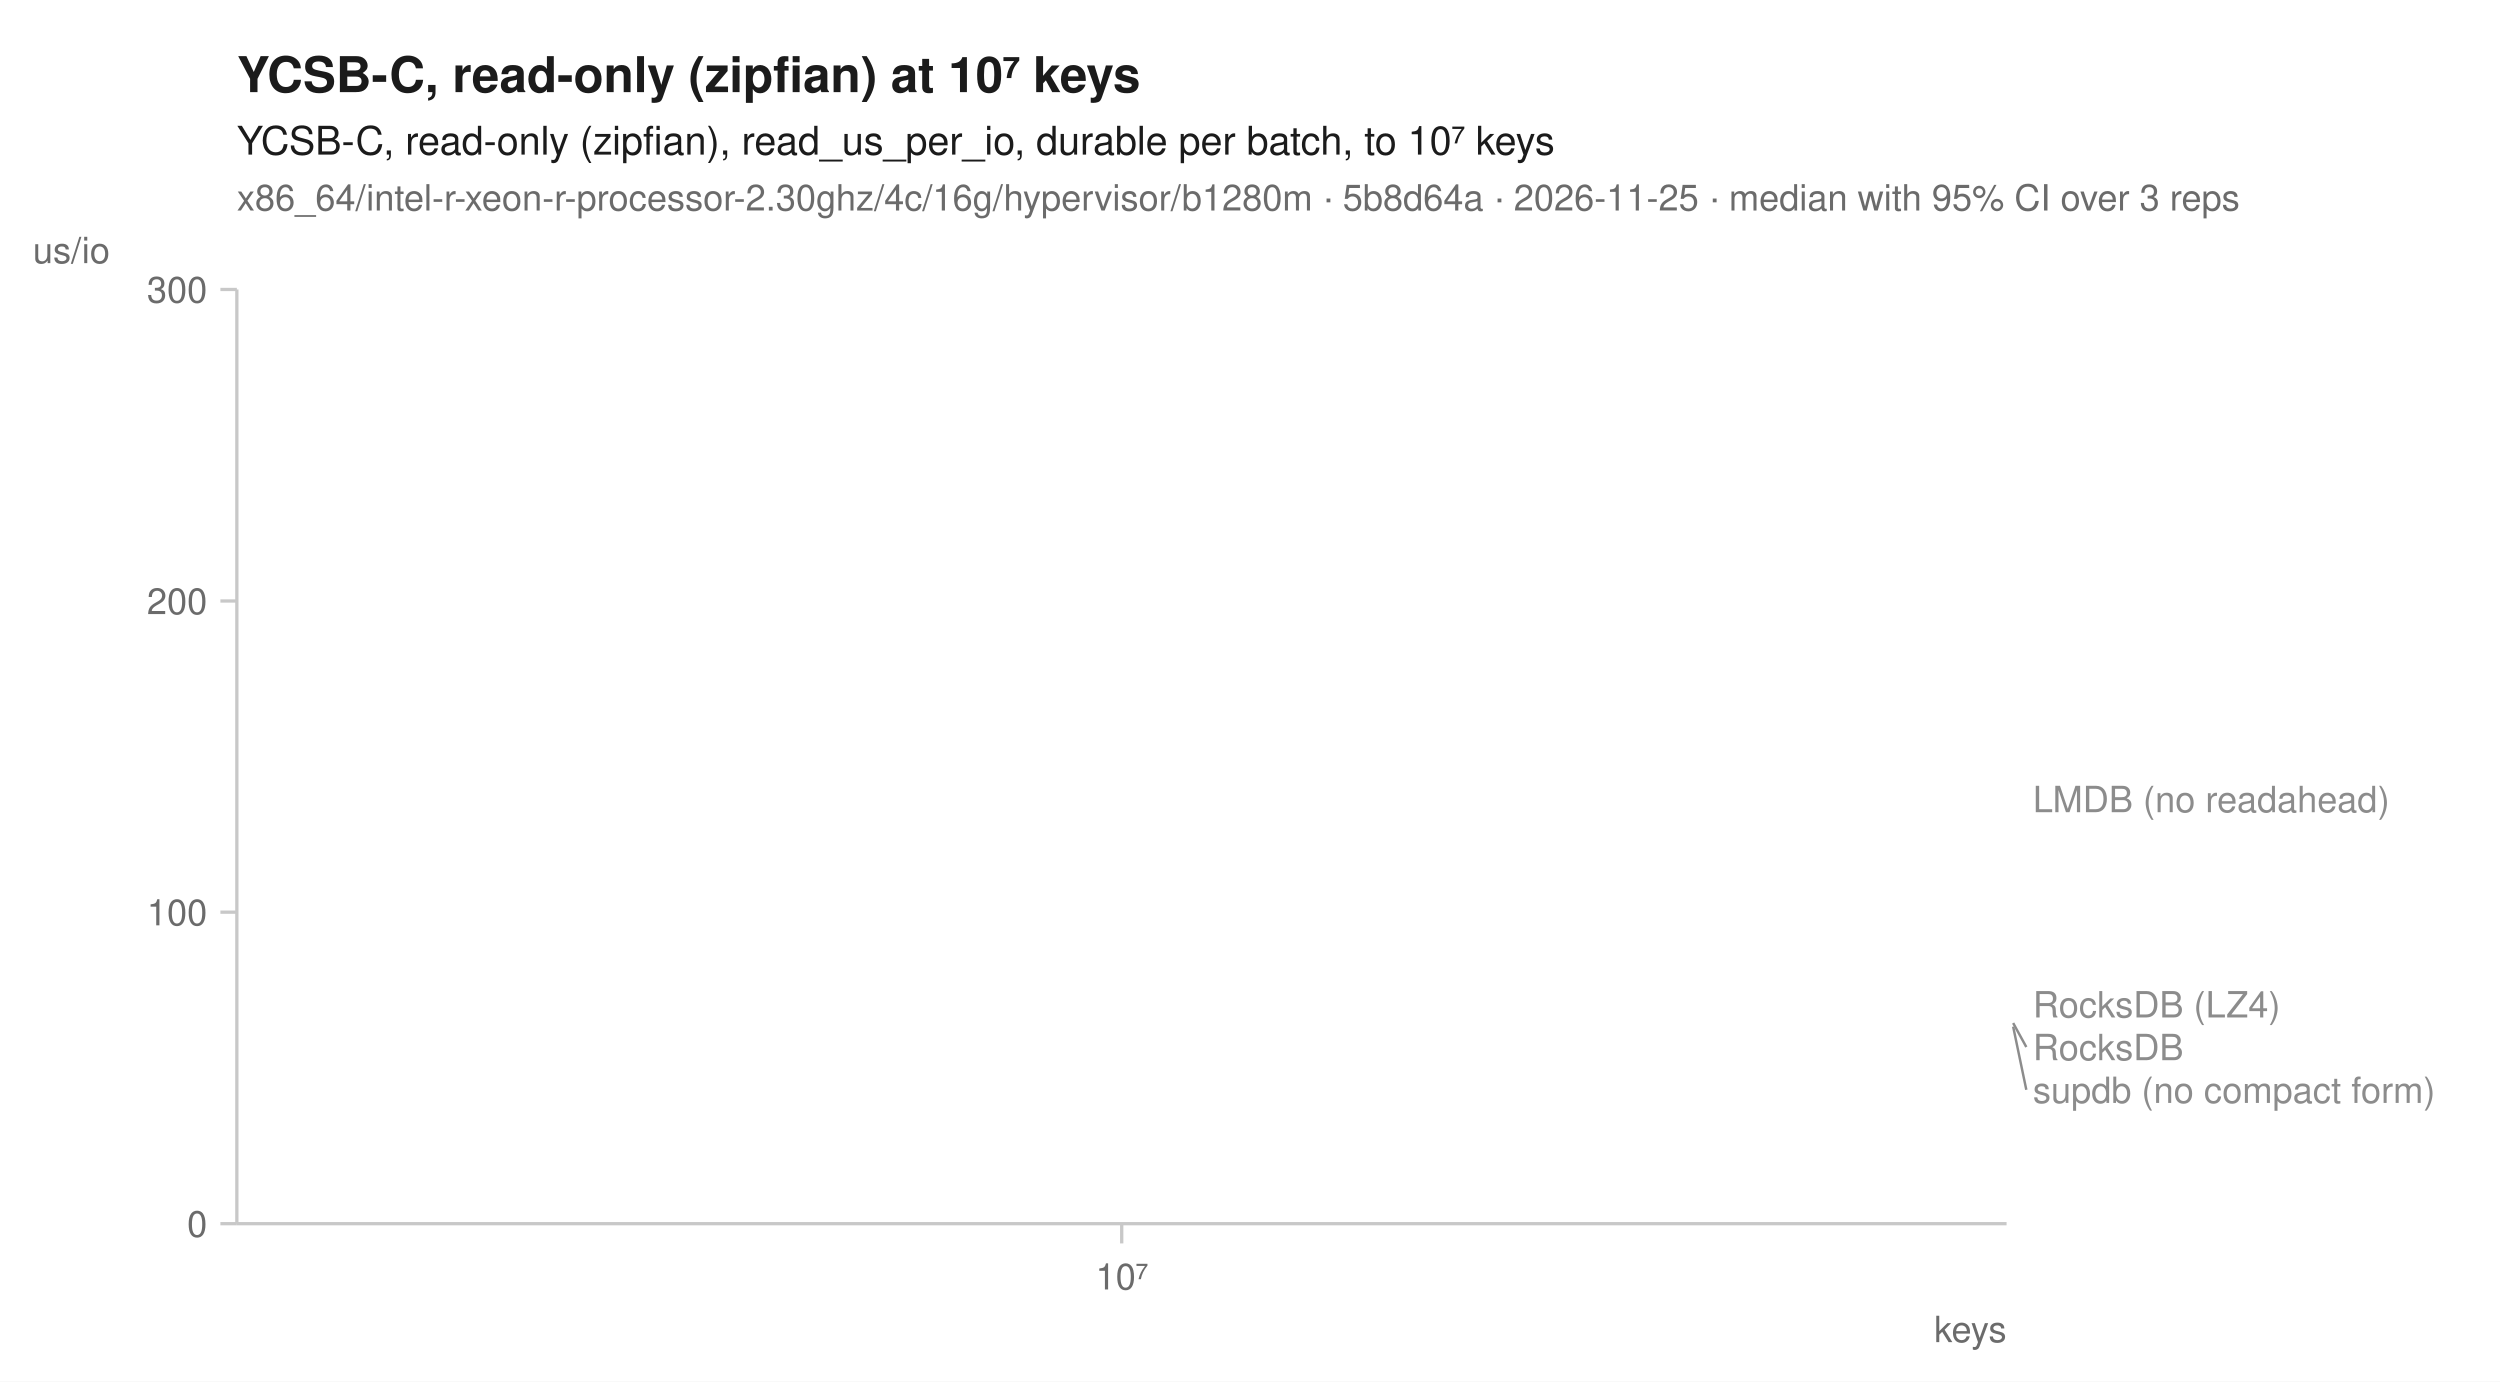
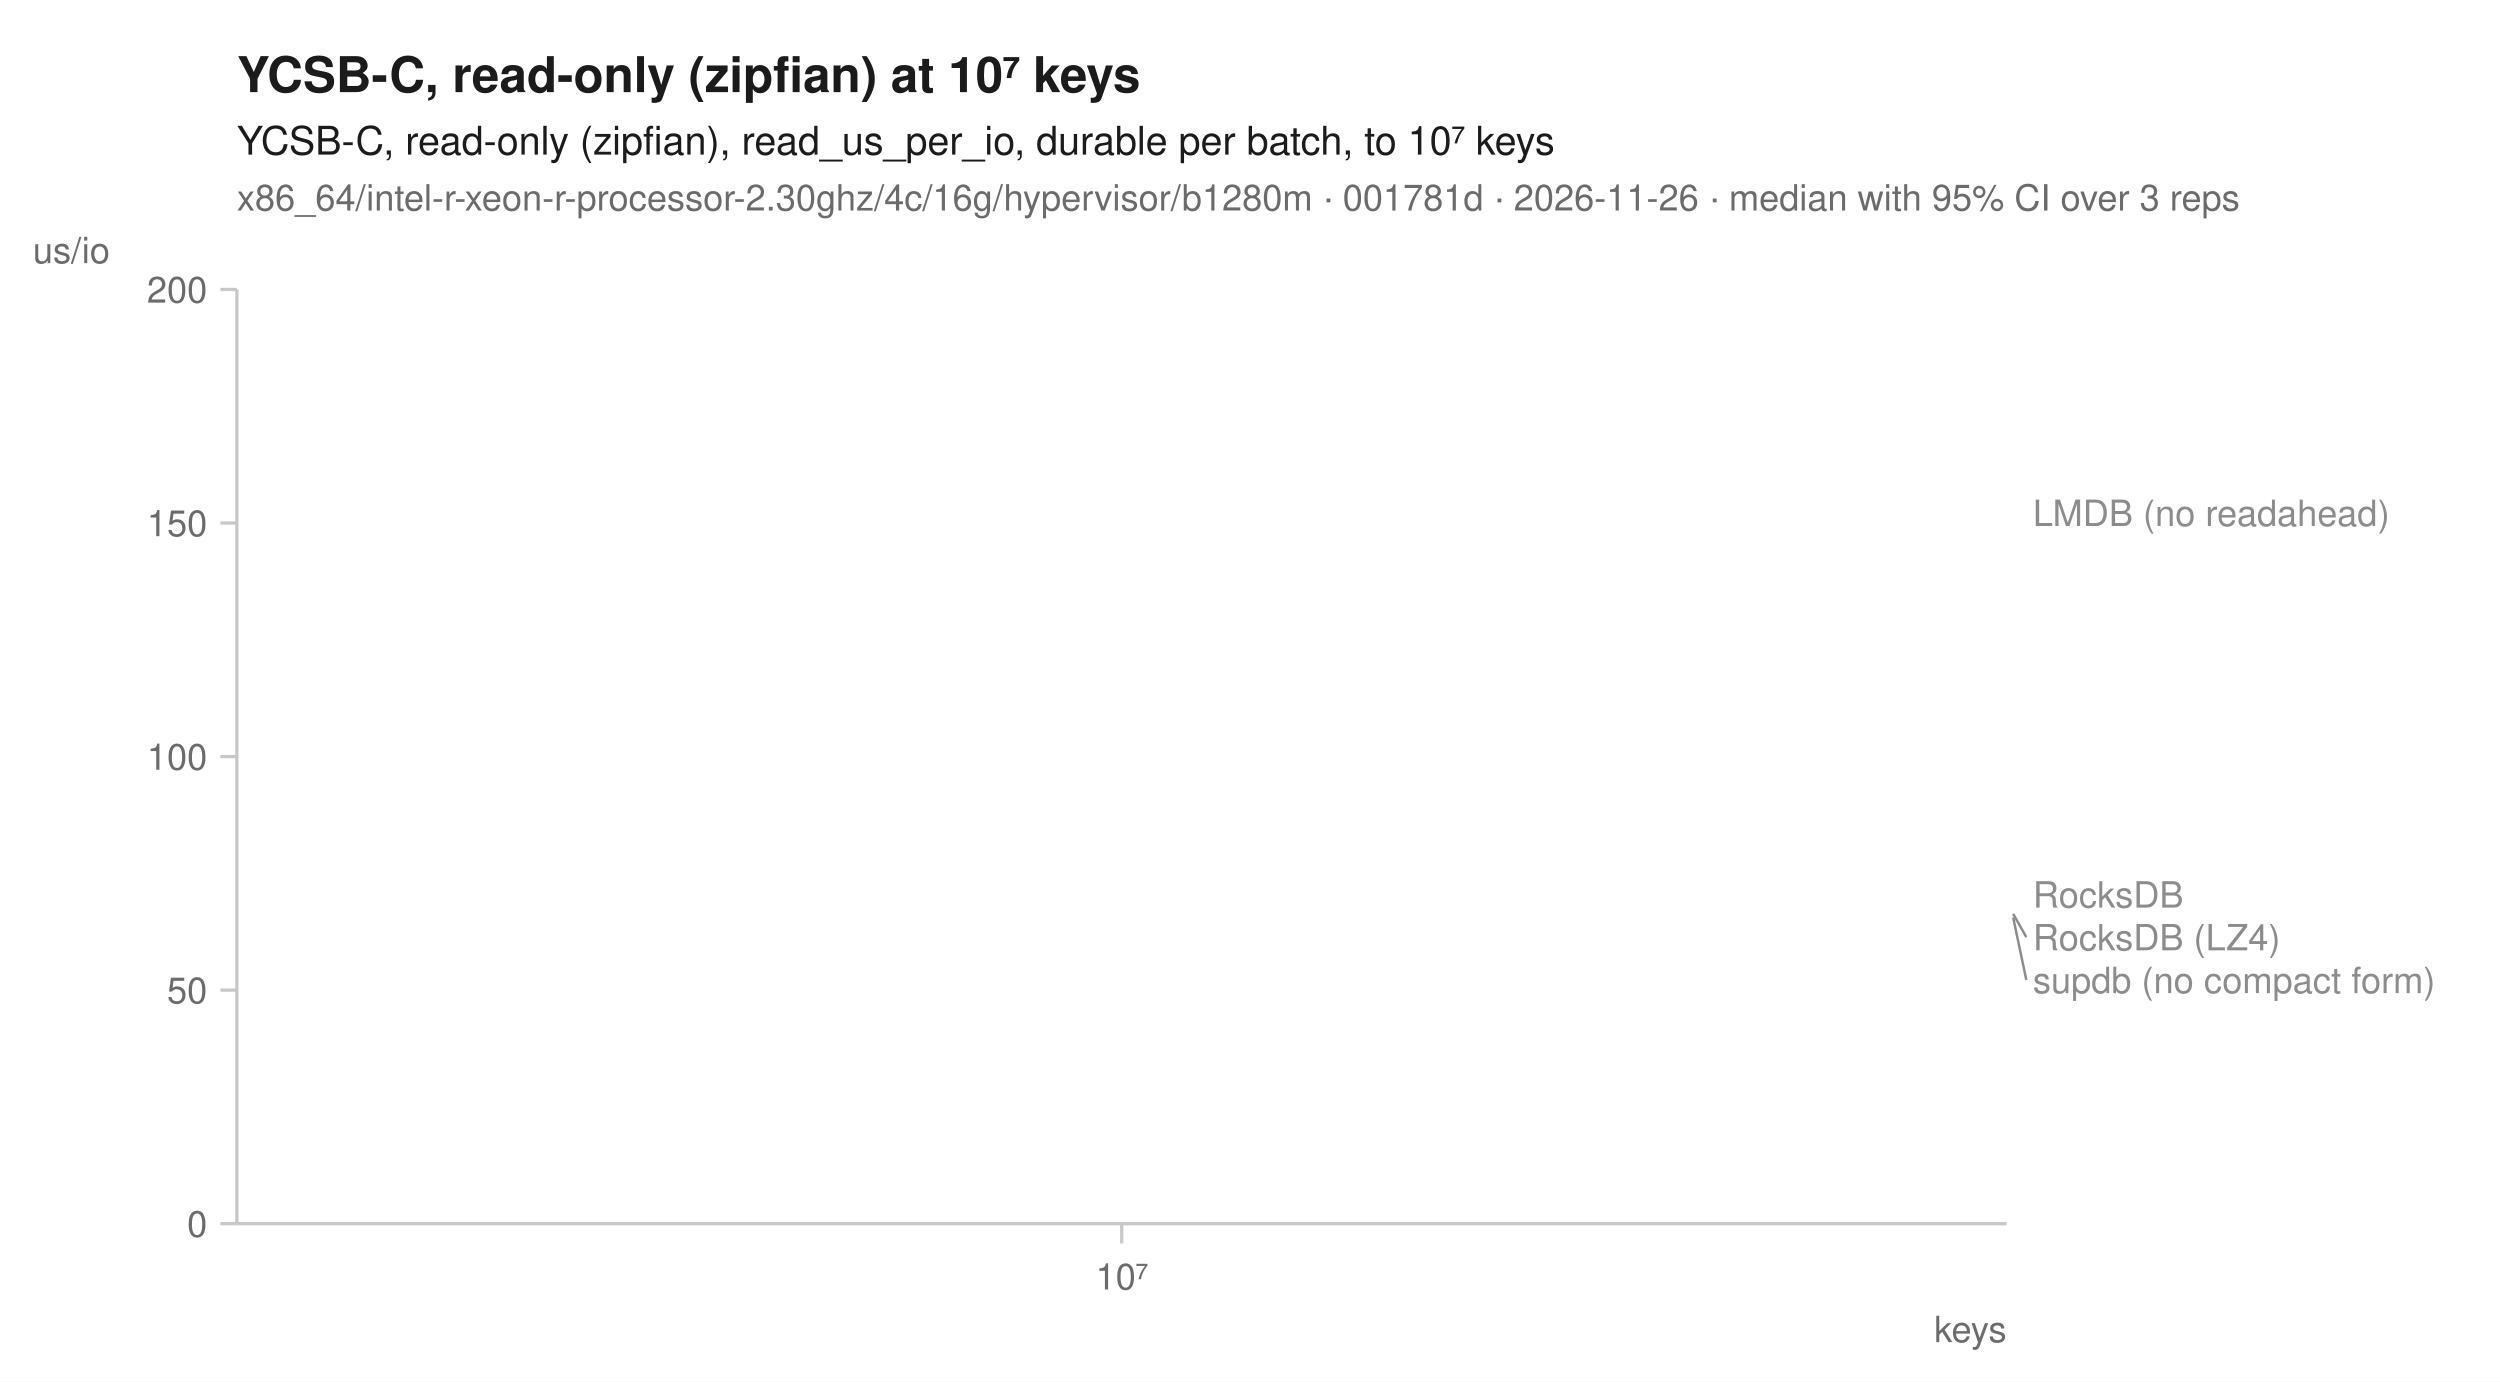
<svg xmlns="http://www.w3.org/2000/svg" width="760" height="420" viewBox="0 0 760 420" font-family="-apple-system, BlinkMacSystemFont, 'Segoe UI', Helvetica, Arial, sans-serif" fill="#1b1b1b">
  <rect width="760" height="420" fill="white" />
  <text x="72" y="28" font-size="15" font-weight="600">YCSB-C, read-only (zipfian) at 10⁷ keys</text>
  <text x="72" y="47" font-size="12">YCSB-C, read-only (zipfian), read_us_per_io, durable per batch, to 10⁷ keys</text>
-   <text x="72" y="64" font-size="11" fill="#6b6b6b">x86_64/intel-r-xeon-r-processor-2.30ghz/4c/16g/hypervisor/b1280m · 5b8d64a · 2026-11-25 · median with 95% CI over 3 reps</text>
+   <text x="72" y="64" font-size="11" fill="#6b6b6b">x86_64/intel-r-xeon-r-processor-2.30ghz/4c/16g/hypervisor/b1280m · 001781d · 2026-11-26 · median with 95% CI over 3 reps</text>
  <line x1="72" y1="372" x2="610" y2="372" stroke="#c8c8c8" stroke-width="1" />
  <line x1="72" y1="88" x2="72" y2="372" stroke="#c8c8c8" stroke-width="1" />
  <line x1="341.0" y1="372" x2="341.0" y2="378" stroke="#c8c8c8" stroke-width="1" />
  <text x="341.0" y="392" font-size="11" text-anchor="middle" fill="#6b6b6b">10⁷</text>
  <text x="610" y="408" font-size="11" text-anchor="end" fill="#6b6b6b">keys</text>
  <line x1="67" y1="372.0" x2="72" y2="372.0" stroke="#c8c8c8" stroke-width="1" />
  <text x="63" y="376.0" font-size="11" text-anchor="end" fill="#6b6b6b">0</text>
-   <line x1="67" y1="277.3" x2="72" y2="277.3" stroke="#c8c8c8" stroke-width="1" />
-   <text x="63" y="281.3" font-size="11" text-anchor="end" fill="#6b6b6b">100</text>
-   <line x1="67" y1="182.7" x2="72" y2="182.7" stroke="#c8c8c8" stroke-width="1" />
-   <text x="63" y="186.7" font-size="11" text-anchor="end" fill="#6b6b6b">200</text>
+   <line x1="67" y1="301.0" x2="72" y2="301.0" stroke="#c8c8c8" stroke-width="1" />
+   <text x="63" y="305.0" font-size="11" text-anchor="end" fill="#6b6b6b">50</text>
+   <line x1="67" y1="230.0" x2="72" y2="230.0" stroke="#c8c8c8" stroke-width="1" />
+   <text x="63" y="234.0" font-size="11" text-anchor="end" fill="#6b6b6b">100</text>
+   <line x1="67" y1="159.0" x2="72" y2="159.0" stroke="#c8c8c8" stroke-width="1" />
+   <text x="63" y="163.0" font-size="11" text-anchor="end" fill="#6b6b6b">150</text>
  <line x1="67" y1="88.0" x2="72" y2="88.0" stroke="#c8c8c8" stroke-width="1" />
-   <text x="63" y="92.0" font-size="11" text-anchor="end" fill="#6b6b6b">300</text>
+   <text x="63" y="92.0" font-size="11" text-anchor="end" fill="#6b6b6b">200</text>
  <text x="10" y="80" font-size="11" text-anchor="start" fill="#6b6b6b">us/io</text>
-   <path d="M341.0,305.3 " fill="none" stroke="#8c8c8c" stroke-width="1.6" stroke-linejoin="round" stroke-linecap="round" stroke-dasharray="1,3" />
-   <path d="M341.0,242.9 " fill="none" stroke="#8c8c8c" stroke-width="1.6" stroke-linejoin="round" stroke-linecap="round" stroke-dasharray="4,2" />
-   <path d="M341.0,311.0 " fill="none" stroke="#8c8c8c" stroke-width="1.6" stroke-linejoin="round" stroke-linecap="round" stroke-dasharray="7,4" />
-   <path d="M341.0,312.1 " fill="none" stroke="#8c8c8c" stroke-width="2" stroke-linejoin="round" stroke-linecap="round" stroke-dasharray="2,3" />
-   <text x="618.0" y="246.9" font-size="11" fill="#8c8c8c">LMDB (no readahead)</text>
-   <text x="618.0" y="309.3" font-size="11" fill="#8c8c8c">RocksDB (LZ4)</text>
-   <line x1="612.0" y1="311.0" x2="616.0" y2="318.3" stroke="#8c8c8c" stroke-width="0.75" />
-   <text x="618.0" y="322.3" font-size="11" fill="#8c8c8c">RocksDB</text>
-   <line x1="612.0" y1="312.1" x2="616.0" y2="331.3" stroke="#8c8c8c" stroke-width="0.75" />
-   <text x="618.0" y="335.3" font-size="11" fill="#8c8c8c">supdb (no compact form)</text>
+   <path d="M341.0,277.8 " fill="none" stroke="#8c8c8c" stroke-width="1.6" stroke-linejoin="round" stroke-linecap="round" stroke-dasharray="1,3" />
+   <path d="M341.0,155.9 " fill="none" stroke="#8c8c8c" stroke-width="1.6" stroke-linejoin="round" stroke-linecap="round" stroke-dasharray="4,2" />
+   <path d="M341.0,271.9 " fill="none" stroke="#8c8c8c" stroke-width="1.6" stroke-linejoin="round" stroke-linecap="round" stroke-dasharray="7,4" />
+   <path d="M341.0,278.9 " fill="none" stroke="#8c8c8c" stroke-width="2" stroke-linejoin="round" stroke-linecap="round" stroke-dasharray="2,3" />
+   <text x="618.0" y="159.9" font-size="11" fill="#8c8c8c">LMDB (no readahead)</text>
+   <text x="618.0" y="275.9" font-size="11" fill="#8c8c8c">RocksDB</text>
+   <line x1="612.0" y1="277.8" x2="616.0" y2="284.9" stroke="#8c8c8c" stroke-width="0.75" />
+   <text x="618.0" y="288.9" font-size="11" fill="#8c8c8c">RocksDB (LZ4)</text>
+   <line x1="612.0" y1="278.9" x2="616.0" y2="297.9" stroke="#8c8c8c" stroke-width="0.75" />
+   <text x="618.0" y="301.9" font-size="11" fill="#8c8c8c">supdb (no compact form)</text>
</svg>
